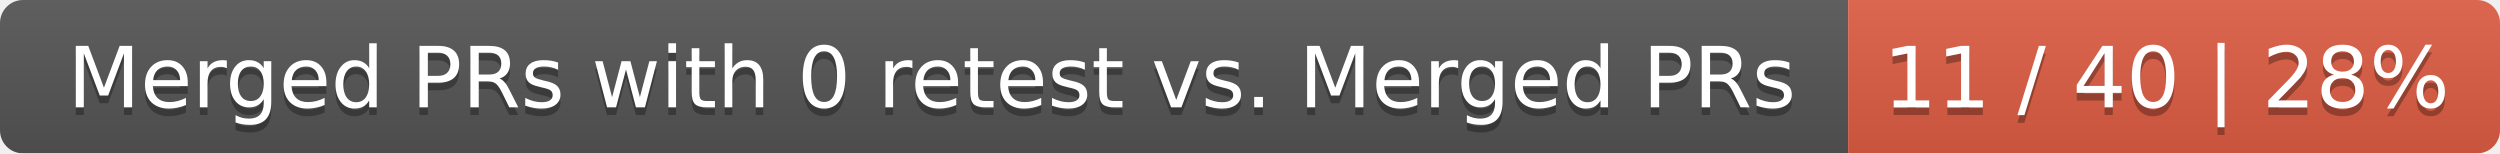
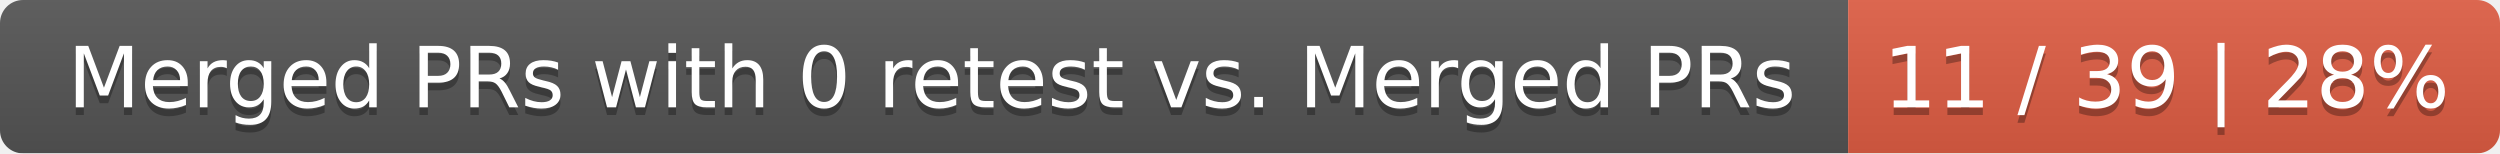
<svg xmlns="http://www.w3.org/2000/svg" width="326" height="20">
  <linearGradient id="smooth" x2="0" y2="100%">
    <stop offset="0" stop-color="#bbb" stop-opacity=".1" />
    <stop offset="1" stop-opacity=".1" />
  </linearGradient>
  <mask id="round">
    <rect width="326" height="20" rx="3" fill="#fff" />
  </mask>
  <g mask="url(#round)">
    <rect width="241" height="20" fill="#555" />
    <rect x="241" width="85" height="20" fill="#e05d44" />
    <rect width="326" height="20" fill="url(#smooth)" />
  </g>
  <g fill="#fff" text-anchor="middle" font-family="DejaVu Sans,Verdana,Geneva,sans-serif" font-size="11">
    <text x="121.5" y="15" fill="#010101" fill-opacity=".3">Merged PRs with 0 retest vs. Merged PRs</text>
    <text x="121.5" y="14">Merged PRs with 0 retest vs. Merged PRs</text>
-     <text x="282.5" y="15" fill="#010101" fill-opacity=".3">11 / 40 | 28%</text>
-     <text x="282.5" y="14">11 / 40 | 28%</text>
+     <text x="282.5" y="15" fill="#010101" fill-opacity=".3">11 / 39 | 28%</text>
+     <text x="282.5" y="14">11 / 39 | 28%</text>
  </g>
</svg>
